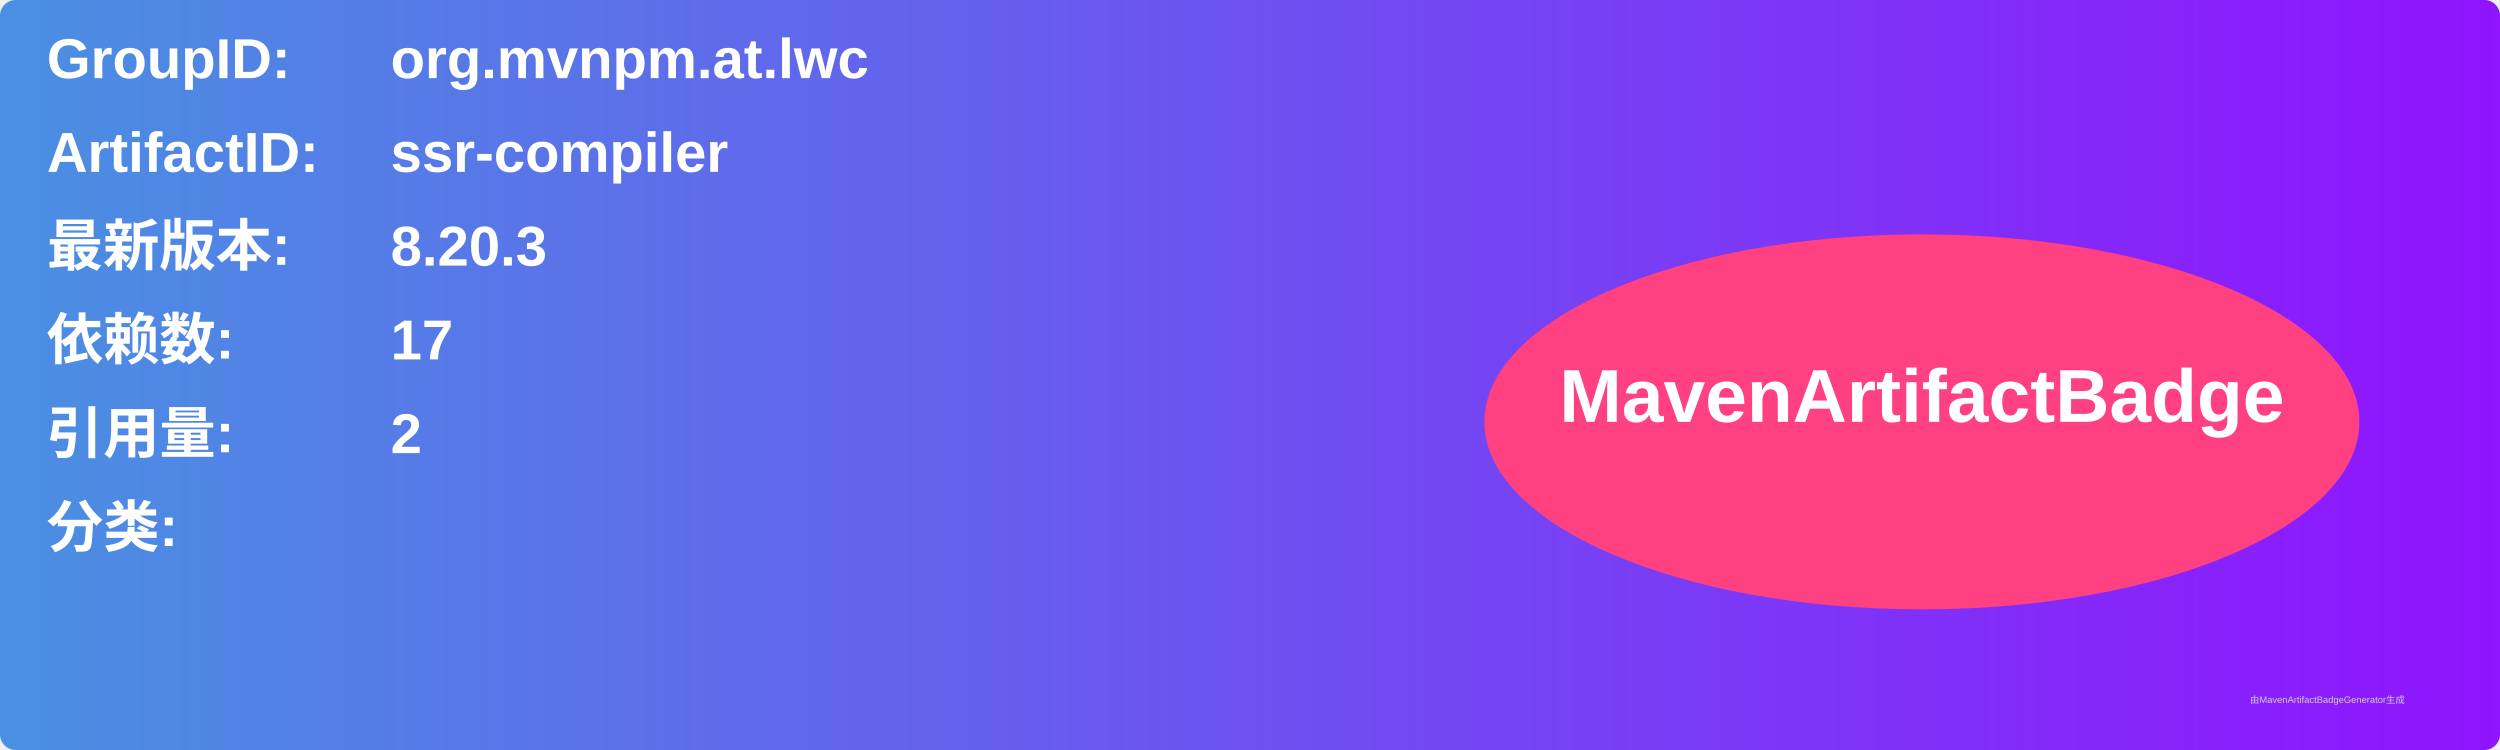
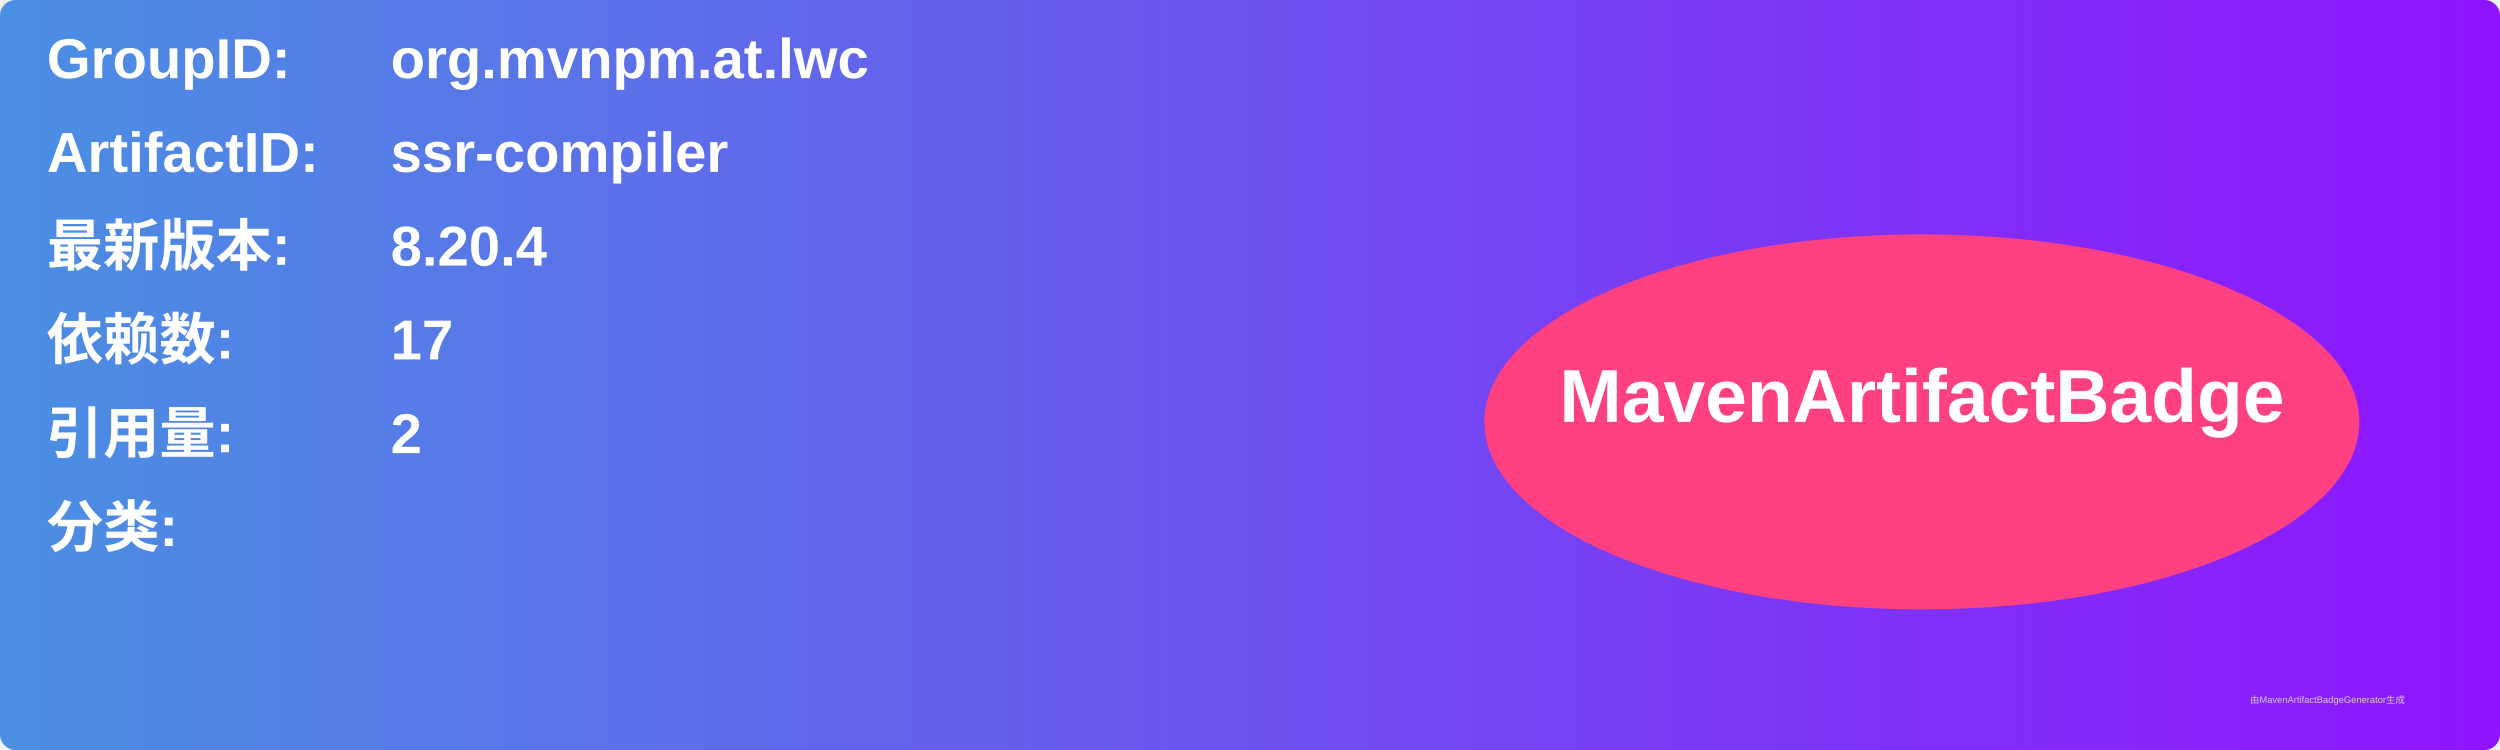
<svg xmlns="http://www.w3.org/2000/svg" width="800" height="240" viewBox="0 0 800 240">
  <linearGradient id="grad" x1="0%" y1="0%" x2="100%" y2="0%">
    <stop offset="0%" stop-color="#4a90e2" />
    <stop offset="100%" stop-color="#9013fe" />
  </linearGradient>
  <rect width="100%" height="100%" rx="5" ry="5" fill="url(#grad)" />
  <g transform="translate(15, 15)">
    <text x="0" y="10" font-family="Arial" font-size="18" fill="white" font-weight="bold" width="260">GroupID:</text>
    <text x="110" y="10" font-family="Arial" font-size="18" fill="white" font-weight="bold" width="460">org.mvnpm.at.lwc</text>
    <text x="0" y="40" font-family="Arial" font-size="18" fill="white" font-weight="bold" width="260">ArtifactID:</text>
    <text x="110" y="40" font-family="Arial" font-size="18" fill="white" font-weight="bold" width="460">ssr-compiler</text>
    <text x="0" y="70" font-family="Arial" font-size="18" fill="white" font-weight="bold">最新版本:</text>
    <text x="110" y="70" font-family="Arial" font-size="18" fill="white" font-weight="bold">
-       <tspan font-weight="bold">8.20.3</tspan>
+       <tspan font-weight="bold">8.20.4</tspan>
    </text>
    <text x="0" y="100" font-family="Arial" font-size="18" fill="white" font-weight="bold">依赖数: </text>
    <text x="110" y="100" font-family="Arial" font-size="18" fill="white">
      <tspan font-weight="bold">17</tspan>
    </text>
    <text x="0" y="130" font-family="Arial" font-size="18" fill="white" font-weight="bold">引用量: </text>
    <text x="110" y="130" font-family="Arial" font-size="18" fill="white">
      <tspan font-weight="bold">2</tspan>
    </text>
    <text x="0" y="160" font-family="Arial" font-size="18" fill="white" font-weight="bold">分类:</text>
    <text x="10" y="190" font-family="Arial" font-size="10" fill="white">
      <tspan font-weight="bold" />
    </text>
    <ellipse cx="600" cy="120" rx="140" ry="60" fill="#ff4081" />
    <text x="600" y="120" text-anchor="middle" font-family="Arial" font-size="24" fill="white" font-weight="bold">MavenArtifactBadge</text>
  </g>
  <text x="720" y="225" font-family="Arial" font-size="3" fill="#d0d0d0">由MavenArtifactBadgeGenerator生成</text>
</svg>
